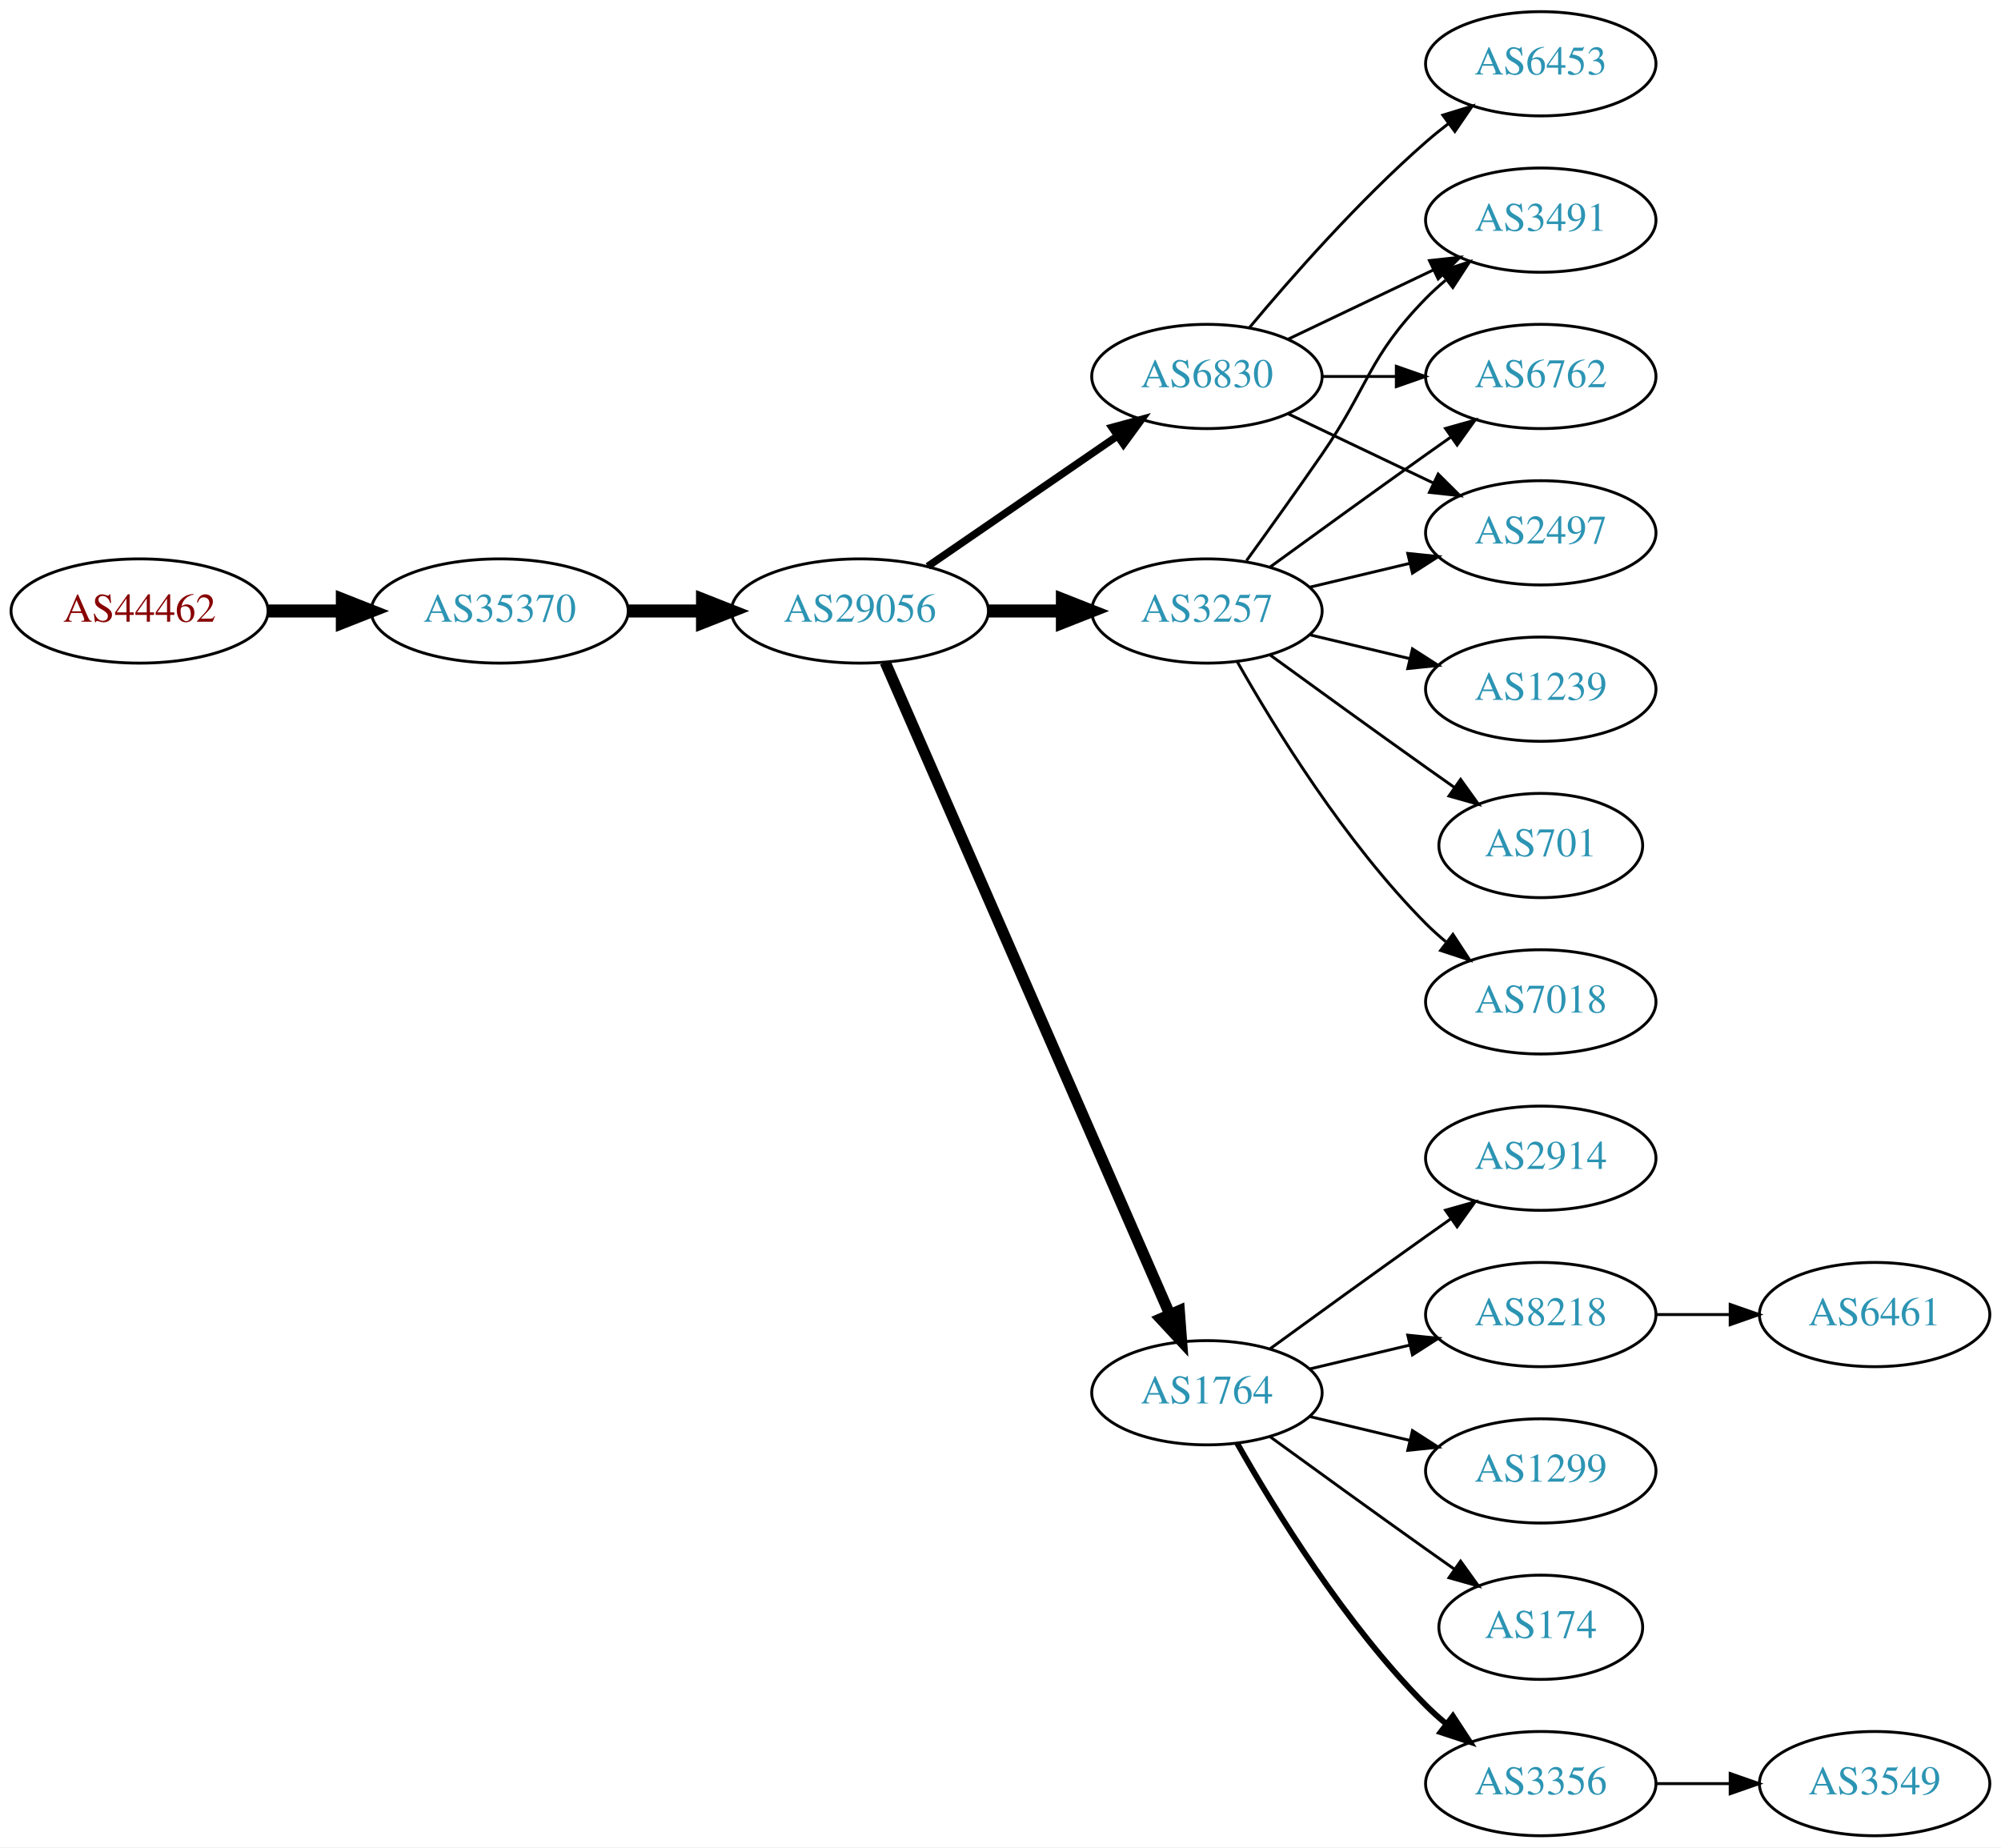
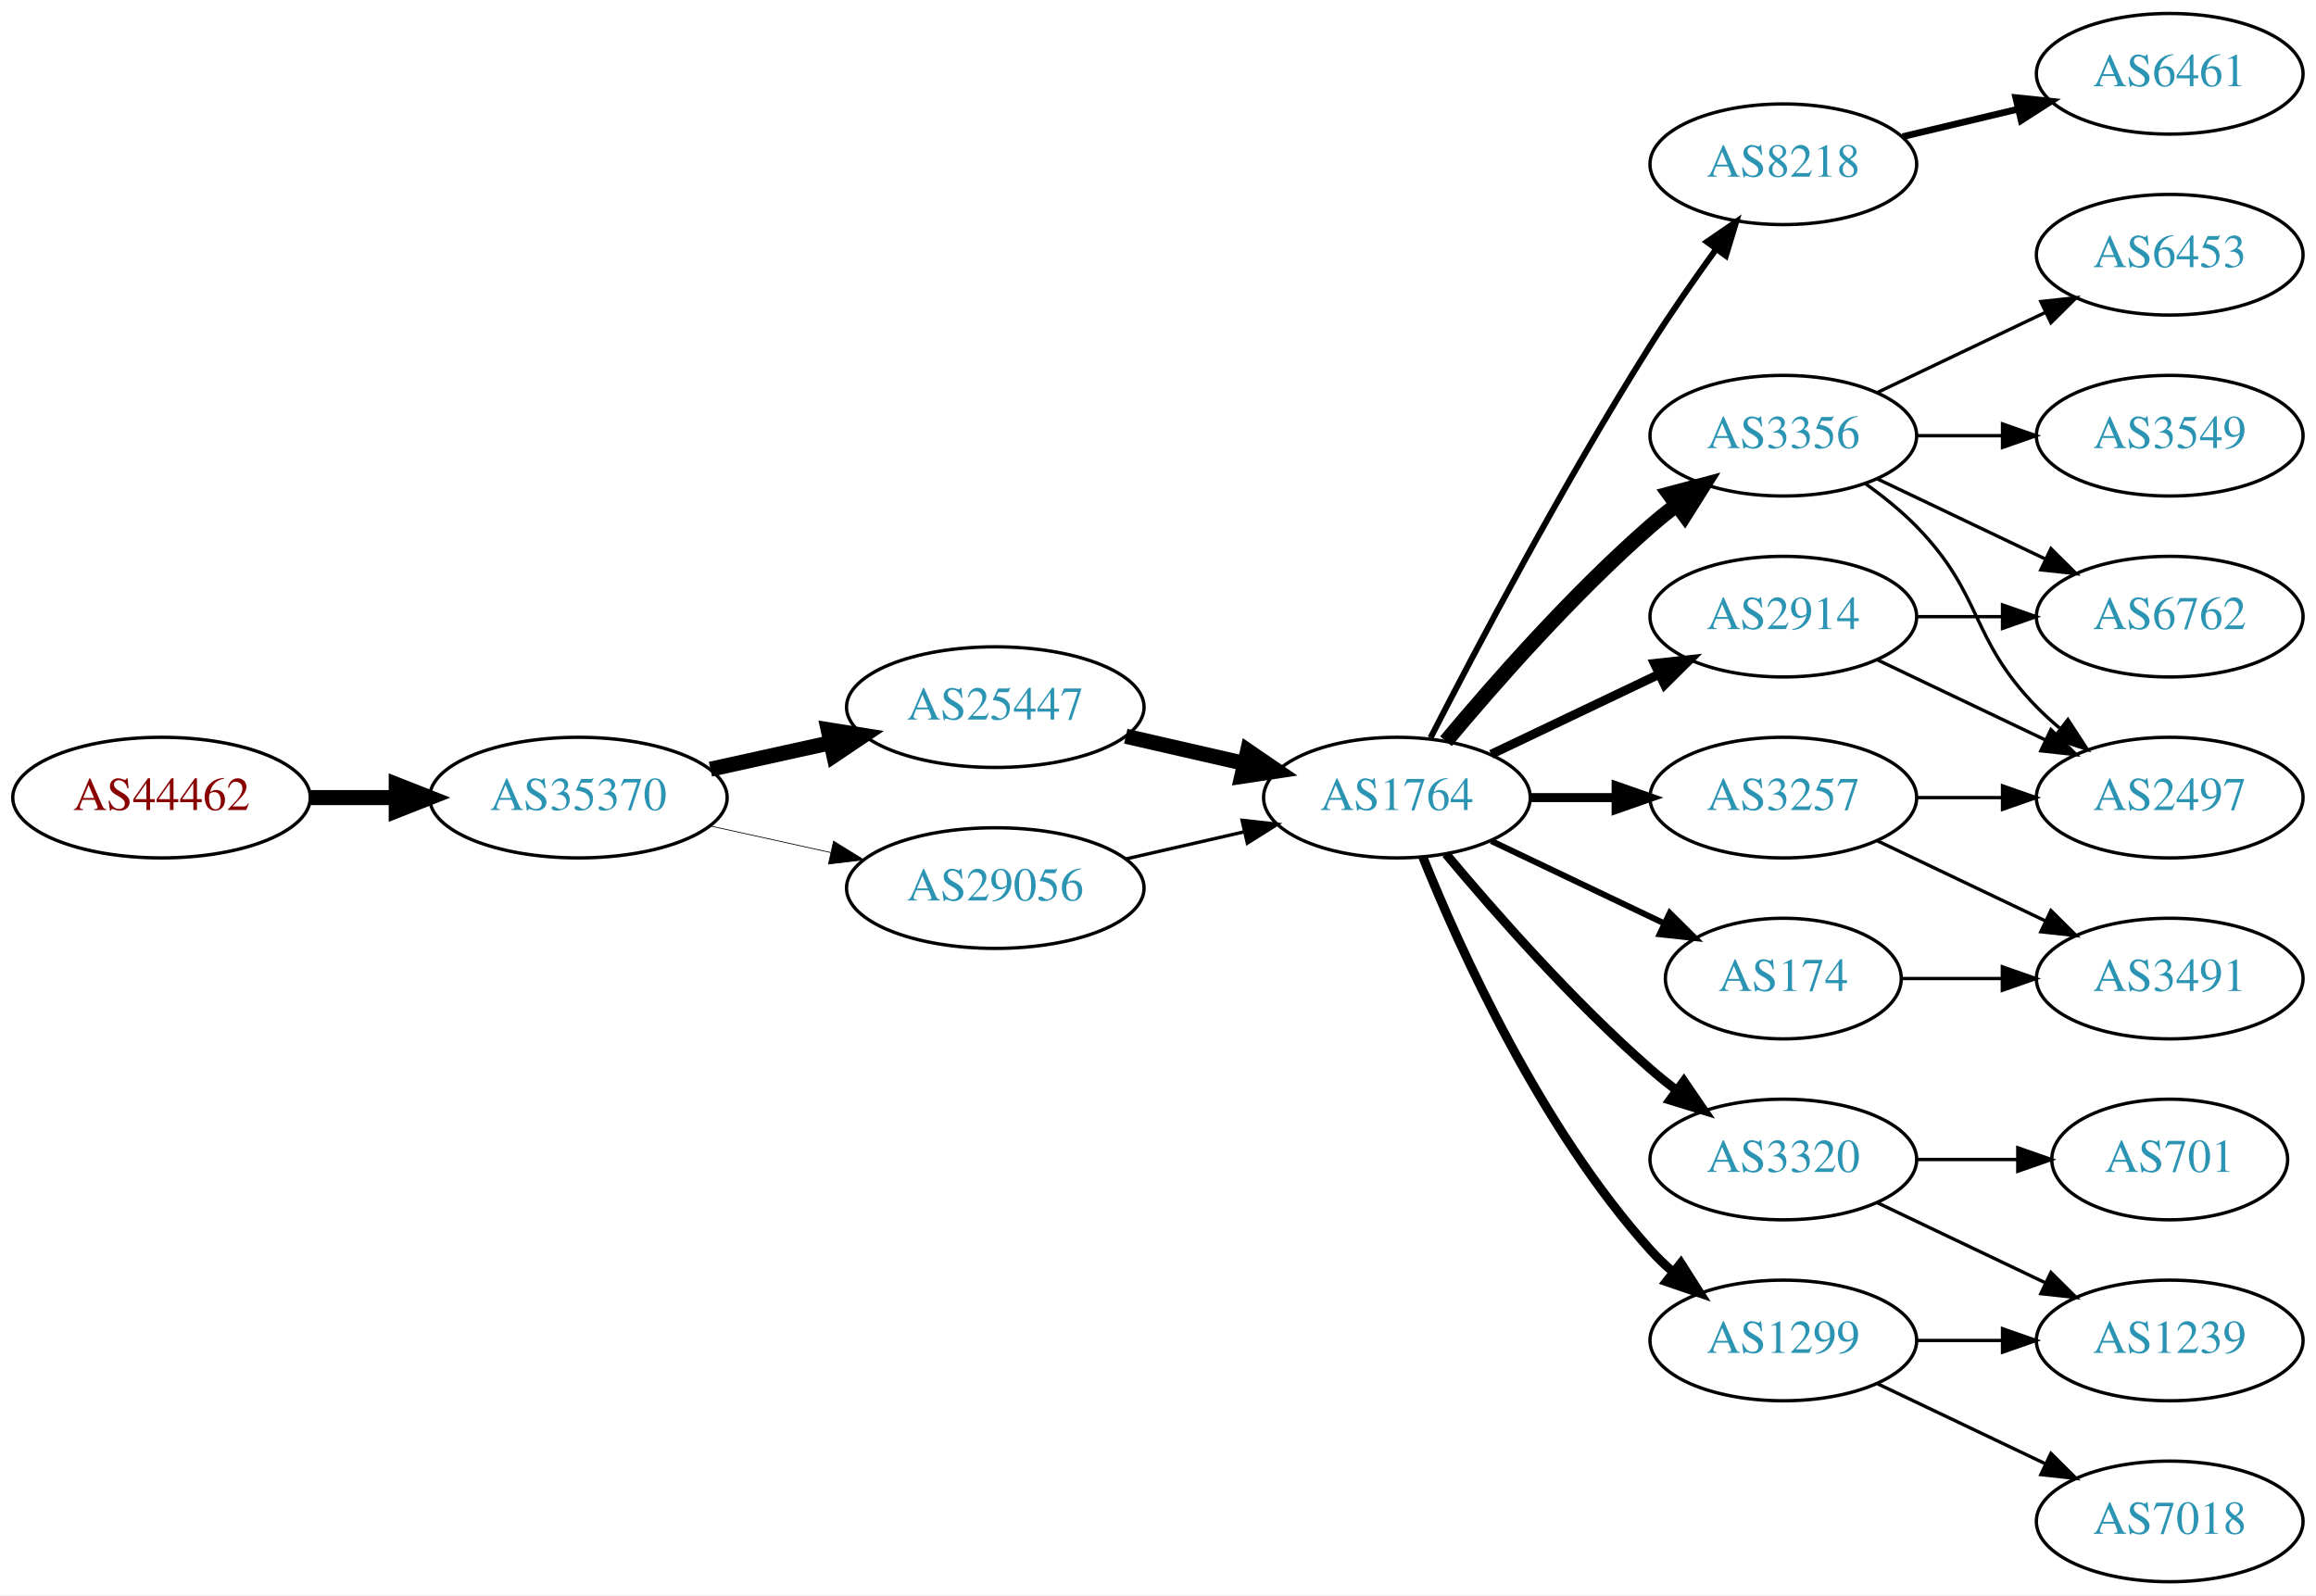
- <svg xmlns="http://www.w3.org/2000/svg" xmlns:xlink="http://www.w3.org/1999/xlink" width="691pt" height="638pt" viewBox="0.00 0.00 691.06 638.00">
-   <g id="graph0" class="graph" transform="scale(1 1) rotate(0) translate(4 634)">
-     <polygon fill="white" stroke="none" points="-4,4 -4,-634 687.055,-634 687.055,4 -4,4" />
+ <svg xmlns="http://www.w3.org/2000/svg" xmlns:xlink="http://www.w3.org/1999/xlink" width="691pt" height="476pt" viewBox="0.00 0.00 691.06 476.00">
+   <g id="graph0" class="graph" transform="scale(1 1) rotate(0) translate(4 472)">
+     <polygon fill="white" stroke="none" points="-4,4 -4,-472 687.055,-472 687.055,4 -4,4" />
    <g id="node1" class="node">
      <g id="a_node1">
        <a xlink:href="/asn/44462" xlink:title="AS44462 ~ Stadtwerke Muerzzuschlag GmbH [AT]">
-           <ellipse fill="#ffffff" stroke="black" cx="44.196" cy="-423" rx="44.393" ry="18" />
-           <text text-anchor="middle" x="44.196" y="-419.3" font-family="Times,serif" font-size="14.00" fill="#880000">AS44462</text>
+           <ellipse fill="#ffffff" stroke="black" cx="44.196" cy="-234" rx="44.393" ry="18" />
+           <text text-anchor="middle" x="44.196" y="-230.3" font-family="Times,serif" font-size="14.00" fill="#880000">AS44462</text>
        </a>
      </g>
    </g>
    <g id="node2" class="node">
      <g id="a_node2">
        <a xlink:href="/asn/35370" xlink:title="AS35370 ~ AINET-AS [AT]">
-           <ellipse fill="#ffffff" stroke="black" cx="168.588" cy="-423" rx="44.393" ry="18" />
-           <text text-anchor="middle" x="168.588" y="-419.3" font-family="Times,serif" font-size="14.00" fill="#2c94b3">AS35370</text>
+           <ellipse fill="#ffffff" stroke="black" cx="168.588" cy="-234" rx="44.393" ry="18" />
+           <text text-anchor="middle" x="168.588" y="-230.3" font-family="Times,serif" font-size="14.00" fill="#2c94b3">AS35370</text>
        </a>
      </g>
    </g>
    <g id="edge1" class="edge">
-       <path fill="none" stroke="black" stroke-width="4.5" d="M88.692,-423C96.898,-423 105.569,-423 114.041,-423" />
-       <polygon fill="black" stroke="black" stroke-width="4.5" points="114.233,-426.938 124.233,-423 114.233,-419.063 114.233,-426.938" />
+       <path fill="none" stroke="black" stroke-width="4.5" d="M88.692,-234C96.898,-234 105.569,-234 114.041,-234" />
+       <polygon fill="black" stroke="black" stroke-width="4.5" points="114.233,-237.938 124.233,-234 114.233,-230.063 114.233,-237.938" />
    </g>
    <g id="node3" class="node">
      <g id="a_node3">
-         <a xlink:href="/asn/29056" xlink:title="AS29056 ~ Citycom Telekommunikation GmbH [AT]">
-           <ellipse fill="#ffffff" stroke="black" cx="292.98" cy="-423" rx="44.393" ry="18" />
-           <text text-anchor="middle" x="292.98" y="-419.3" font-family="Times,serif" font-size="14.00" fill="#2c94b3">AS29056</text>
+         <a xlink:href="/asn/25447" xlink:title="AS25447 ~ Hackl-Str. 1, Object 2 [AT]">
+           <ellipse fill="#ffffff" stroke="black" cx="292.98" cy="-261" rx="44.393" ry="18" />
+           <text text-anchor="middle" x="292.98" y="-257.3" font-family="Times,serif" font-size="14.00" fill="#2c94b3">AS25447</text>
        </a>
      </g>
    </g>
    <g id="edge2" class="edge">
-       <path fill="none" stroke="black" stroke-width="4.5" d="M213.084,-423C221.29,-423 229.961,-423 238.434,-423" />
-       <polygon fill="black" stroke="black" stroke-width="4.5" points="238.625,-426.938 248.625,-423 238.625,-419.063 238.625,-426.938" />
+       <path fill="none" stroke="black" stroke-width="4.5" d="M207.978,-242.469C219.37,-244.982 231.993,-247.767 243.917,-250.397" />
+       <polygon fill="black" stroke="black" stroke-width="4.5" points="243.113,-254.252 253.727,-252.561 244.81,-246.562 243.113,-254.252" />
    </g>
    <g id="node4" class="node">
      <g id="a_node4">
-         <a xlink:href="/asn/3257" xlink:title="AS3257 ~ GTT [DE]">
-           <ellipse fill="#ffffff" stroke="black" cx="412.823" cy="-423" rx="39.794" ry="18" />
-           <text text-anchor="middle" x="412.823" y="-419.3" font-family="Times,serif" font-size="14.00" fill="#2c94b3">AS3257</text>
+         <a xlink:href="/asn/29056" xlink:title="AS29056 ~ Citycom Telekommunikation GmbH [AT]">
+           <ellipse fill="#ffffff" stroke="black" cx="292.98" cy="-207" rx="44.393" ry="18" />
+           <text text-anchor="middle" x="292.98" y="-203.3" font-family="Times,serif" font-size="14.00" fill="#2c94b3">AS29056</text>
        </a>
      </g>
    </g>
    <g id="edge3" class="edge">
-       <path fill="none" stroke="black" stroke-width="4.5" d="M337.191,-423C345.504,-423 354.267,-423 362.749,-423" />
-       <polygon fill="black" stroke="black" stroke-width="4.5" points="362.908,-426.938 372.908,-423 362.908,-419.063 362.908,-426.938" />
+       <path fill="none" stroke="black" stroke-width="0.225" d="M207.978,-225.531C219.37,-223.018 231.993,-220.233 243.917,-217.603" />
+       <polygon fill="black" stroke="black" stroke-width="0.225" points="244.716,-221.011 253.727,-215.439 243.208,-214.175 244.716,-221.011" />
    </g>
    <g id="node5" class="node">
      <g id="a_node5">
        <a xlink:href="/asn/1764" xlink:title="AS1764 ~ NEXTLAYER-AS [AT]">
-           <ellipse fill="#ffffff" stroke="black" cx="412.823" cy="-153" rx="39.794" ry="18" />
-           <text text-anchor="middle" x="412.823" y="-149.3" font-family="Times,serif" font-size="14.00" fill="#2c94b3">AS1764</text>
+           <ellipse fill="#ffffff" stroke="black" cx="412.823" cy="-234" rx="39.794" ry="18" />
+           <text text-anchor="middle" x="412.823" y="-230.3" font-family="Times,serif" font-size="14.00" fill="#2c94b3">AS1764</text>
        </a>
      </g>
    </g>
    <g id="edge4" class="edge">
-       <path fill="none" stroke="black" stroke-width="3.857" d="M301.712,-405.285C321.814,-359.229 375.822,-235.486 399.925,-180.261" />
-       <polygon fill="black" stroke="black" stroke-width="3.857" points="403.27,-181.346 404.063,-170.781 396.855,-178.546 403.27,-181.346" />
+       <path fill="none" stroke="black" stroke-width="4.5" d="M331.915,-252.308C343.156,-249.733 355.568,-246.889 367.192,-244.226" />
+       <polygon fill="black" stroke="black" stroke-width="4.5" points="368.285,-248.015 377.153,-241.943 366.527,-240.339 368.285,-248.015" />
+     </g>
+     <g id="edge20" class="edge">
+       <path fill="none" stroke="black" d="M331.915,-215.692C343.156,-218.267 355.568,-221.111 367.192,-223.774" />
+       <polygon fill="black" stroke="black" points="366.624,-227.235 377.153,-226.057 368.188,-220.412 366.624,-227.235" />
    </g>
    <g id="node6" class="node">
      <g id="a_node6">
-         <a xlink:href="/asn/6830" xlink:title="AS6830 ~ LGI-UPC [AT]">
-           <ellipse fill="#ffffff" stroke="black" cx="412.823" cy="-504" rx="39.794" ry="18" />
-           <text text-anchor="middle" x="412.823" y="-500.3" font-family="Times,serif" font-size="14.00" fill="#2c94b3">AS6830</text>
+         <a xlink:href="/asn/8218" xlink:title="AS8218 ~ legacy Neotelecoms [FR]">
+           <ellipse fill="#ffffff" stroke="black" cx="528.116" cy="-423" rx="39.794" ry="18" />
+           <text text-anchor="middle" x="528.116" y="-419.3" font-family="Times,serif" font-size="14.00" fill="#2c94b3">AS8218</text>
        </a>
      </g>
    </g>
    <g id="edge5" class="edge">
-       <path fill="none" stroke="black" stroke-width="2.571" d="M316.423,-438.426C335.004,-451.198 361.565,-469.455 381.945,-483.463" />
-       <polygon fill="black" stroke="black" stroke-width="2.571" points="380.036,-486.398 390.259,-489.178 384.001,-480.629 380.036,-486.398" />
+       <path fill="none" stroke="black" stroke-width="1.8" d="M422.849,-251.852C436.285,-278.055 462.735,-328.237 488.469,-369 494.532,-378.604 501.652,-388.813 508.118,-397.739" />
+       <polygon fill="black" stroke="black" stroke-width="1.8" points="505.324,-399.848 514.06,-405.843 510.969,-395.709 505.324,-399.848" />
    </g>
    <g id="node7" class="node">
      <g id="a_node7">
-         <a xlink:href="/asn/1239" xlink:title="AS1239 ~ Sprint [US]">
-           <ellipse fill="#ffffff" stroke="black" cx="528.116" cy="-396" rx="39.794" ry="18" />
-           <text text-anchor="middle" x="528.116" y="-392.3" font-family="Times,serif" font-size="14.00" fill="#2c94b3">AS1239</text>
+         <a xlink:href="/asn/3356" xlink:title="AS3356 ~ Level 3 Parent, LLC [US]">
+           <ellipse fill="#ffffff" stroke="black" cx="528.116" cy="-342" rx="39.794" ry="18" />
+           <text text-anchor="middle" x="528.116" y="-338.3" font-family="Times,serif" font-size="14.00" fill="#2c94b3">AS3356</text>
        </a>
      </g>
    </g>
    <g id="edge6" class="edge">
-       <path fill="none" stroke="black" d="M448.43,-414.752C459.301,-412.162 471.456,-409.265 482.898,-406.538" />
-       <polygon fill="black" stroke="black" points="483.804,-409.92 492.721,-404.197 482.182,-403.111 483.804,-409.92" />
+       <path fill="none" stroke="black" stroke-width="4.5" d="M427.453,-250.817C441.736,-267.929 465.282,-294.745 488.469,-315 490.935,-317.154 493.574,-319.294 496.271,-321.372" />
+       <polygon fill="black" stroke="black" stroke-width="4.5" points="494.037,-324.616 504.425,-327.37 498.703,-318.273 494.037,-324.616" />
    </g>
    <g id="node8" class="node">
      <g id="a_node8">
-         <a xlink:href="/asn/3491" xlink:title="AS3491 ~ PCCW Global, Inc. [US]">
-           <ellipse fill="#ffffff" stroke="black" cx="528.116" cy="-558" rx="39.794" ry="18" />
-           <text text-anchor="middle" x="528.116" y="-554.3" font-family="Times,serif" font-size="14.00" fill="#2c94b3">AS3491</text>
+         <a xlink:href="/asn/3320" xlink:title="AS3320 ~ DTAG [DE]">
+           <ellipse fill="#ffffff" stroke="black" cx="528.116" cy="-126" rx="39.794" ry="18" />
+           <text text-anchor="middle" x="528.116" y="-122.3" font-family="Times,serif" font-size="14.00" fill="#2c94b3">AS3320</text>
        </a>
      </g>
    </g>
    <g id="edge7" class="edge">
-       <path fill="none" stroke="black" d="M426.502,-440.406C434.118,-450.937 443.95,-464.67 452.469,-477 468.865,-500.731 468.297,-510.383 488.469,-531 490.562,-533.139 492.846,-535.218 495.222,-537.21" />
-       <polygon fill="black" stroke="black" points="493.466,-540.275 503.522,-543.611 497.741,-534.732 493.466,-540.275" />
+       <path fill="none" stroke="black" stroke-width="2.7" d="M427.453,-217.183C441.736,-200.071 465.282,-173.255 488.469,-153 490.935,-150.846 493.574,-148.706 496.271,-146.628" />
+       <polygon fill="black" stroke="black" stroke-width="2.7" points="498.444,-149.375 504.425,-140.63 494.296,-143.736 498.444,-149.375" />
    </g>
    <g id="node9" class="node">
      <g id="a_node9">
-         <a xlink:href="/asn/701" xlink:title="AS701 ~ UUNET [US]">
-           <ellipse fill="#ffffff" stroke="black" cx="528.116" cy="-342" rx="35.194" ry="18" />
-           <text text-anchor="middle" x="528.116" y="-338.3" font-family="Times,serif" font-size="14.00" fill="#2c94b3">AS701</text>
+         <a xlink:href="/asn/174" xlink:title="AS174 ~ Cogent Communications [US]">
+           <ellipse fill="#ffffff" stroke="black" cx="528.116" cy="-180" rx="35.194" ry="18" />
+           <text text-anchor="middle" x="528.116" y="-176.3" font-family="Times,serif" font-size="14.00" fill="#2c94b3">AS174</text>
        </a>
      </g>
    </g>
    <g id="edge8" class="edge">
-       <path fill="none" stroke="black" d="M434.671,-407.778C449.605,-396.909 470.219,-381.975 488.469,-369 491.68,-366.718 495.049,-364.339 498.403,-361.982" />
-       <polygon fill="black" stroke="black" points="500.432,-364.834 506.614,-356.23 496.415,-359.101 500.432,-364.834" />
+       <path fill="none" stroke="black" stroke-width="1.8" d="M440.959,-221.066C456.391,-213.71 475.877,-204.423 492.412,-196.541" />
+       <polygon fill="black" stroke="black" stroke-width="1.8" points="494.232,-199.551 501.754,-192.089 491.221,-193.232 494.232,-199.551" />
    </g>
    <g id="node10" class="node">
      <g id="a_node10">
-         <a xlink:href="/asn/6762" xlink:title="AS6762 ~ TELECOM ITALIA SPARKLE S.p.A. [IT]">
-           <ellipse fill="#ffffff" stroke="black" cx="528.116" cy="-504" rx="39.794" ry="18" />
-           <text text-anchor="middle" x="528.116" y="-500.3" font-family="Times,serif" font-size="14.00" fill="#2c94b3">AS6762</text>
+         <a xlink:href="/asn/2914" xlink:title="AS2914 ~ NTT America, Inc. [US]">
+           <ellipse fill="#ffffff" stroke="black" cx="528.116" cy="-288" rx="39.794" ry="18" />
+           <text text-anchor="middle" x="528.116" y="-284.3" font-family="Times,serif" font-size="14.00" fill="#2c94b3">AS2914</text>
        </a>
      </g>
    </g>
    <g id="edge9" class="edge">
-       <path fill="none" stroke="black" d="M434.671,-438.222C449.605,-449.091 470.219,-464.025 488.469,-477 491.29,-479.005 494.233,-481.085 497.181,-483.159" />
-       <polygon fill="black" stroke="black" points="495.208,-486.05 505.406,-488.926 499.227,-480.319 495.208,-486.05" />
+       <path fill="none" stroke="black" stroke-width="2.7" d="M440.959,-246.934C455.953,-254.081 474.774,-263.052 490.998,-270.785" />
+       <polygon fill="black" stroke="black" stroke-width="2.7" points="489.668,-274.028 500.201,-275.171 492.68,-267.709 489.668,-274.028" />
    </g>
    <g id="node11" class="node">
      <g id="a_node11">
-         <a xlink:href="/asn/2497" xlink:title="AS2497 ~ Internet Initiative Japan Inc. [JP]">
-           <ellipse fill="#ffffff" stroke="black" cx="528.116" cy="-450" rx="39.794" ry="18" />
-           <text text-anchor="middle" x="528.116" y="-446.3" font-family="Times,serif" font-size="14.00" fill="#2c94b3">AS2497</text>
+         <a xlink:href="/asn/3257" xlink:title="AS3257 ~ GTT [DE]">
+           <ellipse fill="#ffffff" stroke="black" cx="528.116" cy="-234" rx="39.794" ry="18" />
+           <text text-anchor="middle" x="528.116" y="-230.3" font-family="Times,serif" font-size="14.00" fill="#2c94b3">AS3257</text>
        </a>
      </g>
    </g>
    <g id="edge10" class="edge">
-       <path fill="none" stroke="black" d="M448.43,-431.248C459.301,-433.838 471.456,-436.735 482.898,-439.462" />
-       <polygon fill="black" stroke="black" points="482.182,-442.889 492.721,-441.803 483.804,-436.08 482.182,-442.889" />
+       <path fill="none" stroke="black" stroke-width="2.7" d="M452.495,-234C460.698,-234 469.462,-234 477.994,-234" />
+       <polygon fill="black" stroke="black" stroke-width="2.7" points="478.233,-237.5 488.233,-234 478.233,-230.5 478.233,-237.5" />
    </g>
    <g id="node12" class="node">
      <g id="a_node12">
-         <a xlink:href="/asn/7018" xlink:title="AS7018 ~ AT&amp;T Services, Inc. [US]">
-           <ellipse fill="#ffffff" stroke="black" cx="528.116" cy="-288" rx="39.794" ry="18" />
-           <text text-anchor="middle" x="528.116" y="-284.3" font-family="Times,serif" font-size="14.00" fill="#2c94b3">AS7018</text>
+         <a xlink:href="/asn/1299" xlink:title="AS1299 ~ Telia Carrier [EU]">
+           <ellipse fill="#ffffff" stroke="black" cx="528.116" cy="-72" rx="39.794" ry="18" />
+           <text text-anchor="middle" x="528.116" y="-68.3" font-family="Times,serif" font-size="14.00" fill="#2c94b3">AS1299</text>
        </a>
      </g>
    </g>
    <g id="edge11" class="edge">
-       <path fill="none" stroke="black" d="M423.283,-405.51C436.065,-382.904 460.497,-343.114 488.469,-315 490.58,-312.879 492.876,-310.812 495.262,-308.829" />
-       <polygon fill="black" stroke="black" points="497.777,-311.31 503.577,-302.444 493.514,-305.758 497.777,-311.31" />
+       <path fill="none" stroke="black" stroke-width="2.7" d="M420.571,-216.213C431.622,-188.757 455.675,-135.422 488.469,-99 490.472,-96.776 492.691,-94.637 495.023,-92.603" />
+       <polygon fill="black" stroke="black" stroke-width="2.7" points="497.554,-95.065 503.242,-86.127 493.221,-89.567 497.554,-95.065" />
    </g>
    <g id="node13" class="node">
      <g id="a_node13">
-         <a xlink:href="/asn/8218" xlink:title="AS8218 ~ legacy Neotelecoms [FR]">
-           <ellipse fill="#ffffff" stroke="black" cx="528.116" cy="-180" rx="39.794" ry="18" />
-           <text text-anchor="middle" x="528.116" y="-176.3" font-family="Times,serif" font-size="14.00" fill="#2c94b3">AS8218</text>
+         <a xlink:href="/asn/6461" xlink:title="AS6461 ~ Zayo Bandwidth [US]">
+           <ellipse fill="#ffffff" stroke="black" cx="643.409" cy="-450" rx="39.794" ry="18" />
+           <text text-anchor="middle" x="643.409" y="-446.3" font-family="Times,serif" font-size="14.00" fill="#2c94b3">AS6461</text>
        </a>
      </g>
    </g>
    <g id="edge12" class="edge">
-       <path fill="none" stroke="black" d="M448.43,-161.248C459.301,-163.838 471.456,-166.735 482.898,-169.462" />
-       <polygon fill="black" stroke="black" points="482.182,-172.889 492.721,-171.803 483.804,-166.08 482.182,-172.889" />
+       <path fill="none" stroke="black" stroke-width="2" d="M563.723,-431.248C574.594,-433.838 586.749,-436.735 598.191,-439.462" />
+       <polygon fill="black" stroke="black" stroke-width="2" points="597.475,-442.889 608.014,-441.803 599.097,-436.08 597.475,-442.889" />
+     </g>
+     <g id="node16" class="node">
+       <g id="a_node16">
+         <a xlink:href="/asn/6762" xlink:title="AS6762 ~ TELECOM ITALIA SPARKLE S.p.A. [IT]">
+           <ellipse fill="#ffffff" stroke="black" cx="643.409" cy="-288" rx="39.794" ry="18" />
+           <text text-anchor="middle" x="643.409" y="-284.3" font-family="Times,serif" font-size="14.00" fill="#2c94b3">AS6762</text>
+         </a>
+       </g>
+     </g>
+     <g id="edge15" class="edge">
+       <path fill="none" stroke="black" d="M556.252,-329.066C571.246,-321.919 590.067,-312.948 606.291,-305.215" />
+       <polygon fill="black" stroke="black" points="607.973,-308.291 615.494,-300.829 604.961,-301.972 607.973,-308.291" />
+     </g>
+     <g id="node17" class="node">
+       <g id="a_node17">
+         <a xlink:href="/asn/2497" xlink:title="AS2497 ~ Internet Initiative Japan Inc. [JP]">
+           <ellipse fill="#ffffff" stroke="black" cx="643.409" cy="-234" rx="39.794" ry="18" />
+           <text text-anchor="middle" x="643.409" y="-230.3" font-family="Times,serif" font-size="14.00" fill="#2c94b3">AS2497</text>
+         </a>
+       </g>
+     </g>
+     <g id="edge16" class="edge">
+       <path fill="none" stroke="black" d="M552.71,-327.611C557.966,-323.852 563.298,-319.563 567.762,-315 587.935,-294.383 583.59,-281.617 603.762,-261 605.855,-258.861 608.139,-256.782 610.515,-254.79" />
+       <polygon fill="black" stroke="black" points="613.034,-257.268 618.815,-248.389 608.759,-251.725 613.034,-257.268" />
+     </g>
+     <g id="node18" class="node">
+       <g id="a_node18">
+         <a xlink:href="/asn/6453" xlink:title="AS6453 ~ TATA COMMUNICATIONS (AMERICA) INC [US]">
+           <ellipse fill="#ffffff" stroke="black" cx="643.409" cy="-396" rx="39.794" ry="18" />
+           <text text-anchor="middle" x="643.409" y="-392.3" font-family="Times,serif" font-size="14.00" fill="#2c94b3">AS6453</text>
+         </a>
+       </g>
+     </g>
+     <g id="edge17" class="edge">
+       <path fill="none" stroke="black" d="M556.252,-354.934C571.246,-362.081 590.067,-371.052 606.291,-378.785" />
+       <polygon fill="black" stroke="black" points="604.961,-382.028 615.494,-383.171 607.973,-375.709 604.961,-382.028" />
+     </g>
+     <g id="node19" class="node">
+       <g id="a_node19">
+         <a xlink:href="/asn/3549" xlink:title="AS3549 ~ Level 3 Parent, LLC [US]">
+           <ellipse fill="#ffffff" stroke="black" cx="643.409" cy="-342" rx="39.794" ry="18" />
+           <text text-anchor="middle" x="643.409" y="-338.3" font-family="Times,serif" font-size="14.00" fill="#2c94b3">AS3549</text>
+         </a>
+       </g>
+     </g>
+     <g id="edge18" class="edge">
+       <path fill="none" stroke="black" d="M567.788,-342C575.991,-342 584.755,-342 593.287,-342" />
+       <polygon fill="black" stroke="black" points="593.526,-345.5 603.526,-342 593.526,-338.5 593.526,-345.5" />
    </g>
    <g id="node14" class="node">
      <g id="a_node14">
-         <a xlink:href="/asn/1299" xlink:title="AS1299 ~ Telia Carrier [EU]">
-           <ellipse fill="#ffffff" stroke="black" cx="528.116" cy="-126" rx="39.794" ry="18" />
-           <text text-anchor="middle" x="528.116" y="-122.3" font-family="Times,serif" font-size="14.00" fill="#2c94b3">AS1299</text>
+         <a xlink:href="/asn/701" xlink:title="AS701 ~ UUNET [US]">
+           <ellipse fill="#ffffff" stroke="black" cx="643.409" cy="-126" rx="35.194" ry="18" />
+           <text text-anchor="middle" x="643.409" y="-122.3" font-family="Times,serif" font-size="14.00" fill="#2c94b3">AS701</text>
        </a>
      </g>
    </g>
    <g id="edge13" class="edge">
-       <path fill="none" stroke="black" d="M448.43,-144.752C459.301,-142.162 471.456,-139.265 482.898,-136.538" />
-       <polygon fill="black" stroke="black" points="483.804,-139.92 492.721,-134.197 482.182,-133.111 483.804,-139.92" />
+       <path fill="none" stroke="black" d="M567.788,-126C577.493,-126 587.984,-126 597.947,-126" />
+       <polygon fill="black" stroke="black" points="598.083,-129.5 608.083,-126 598.083,-122.5 598.083,-129.5" />
    </g>
    <g id="node15" class="node">
      <g id="a_node15">
-         <a xlink:href="/asn/174" xlink:title="AS174 ~ Cogent Communications [US]">
-           <ellipse fill="#ffffff" stroke="black" cx="528.116" cy="-72" rx="35.194" ry="18" />
-           <text text-anchor="middle" x="528.116" y="-68.3" font-family="Times,serif" font-size="14.00" fill="#2c94b3">AS174</text>
+         <a xlink:href="/asn/1239" xlink:title="AS1239 ~ Sprint [US]">
+           <ellipse fill="#ffffff" stroke="black" cx="643.409" cy="-72" rx="39.794" ry="18" />
+           <text text-anchor="middle" x="643.409" y="-68.3" font-family="Times,serif" font-size="14.00" fill="#2c94b3">AS1239</text>
        </a>
      </g>
    </g>
    <g id="edge14" class="edge">
-       <path fill="none" stroke="black" d="M434.671,-137.778C449.605,-126.909 470.219,-111.975 488.469,-99 491.68,-96.718 495.049,-94.339 498.403,-91.982" />
-       <polygon fill="black" stroke="black" points="500.432,-94.834 506.614,-86.23 496.415,-89.101 500.432,-94.834" />
-     </g>
-     <g id="node16" class="node">
-       <g id="a_node16">
-         <a xlink:href="/asn/3356" xlink:title="AS3356 ~ Level 3 Parent, LLC [US]">
-           <ellipse fill="#ffffff" stroke="black" cx="528.116" cy="-18" rx="39.794" ry="18" />
-           <text text-anchor="middle" x="528.116" y="-14.3" font-family="Times,serif" font-size="14.00" fill="#2c94b3">AS3356</text>
-         </a>
-       </g>
-     </g>
-     <g id="edge15" class="edge">
-       <path fill="none" stroke="black" stroke-width="2" d="M423.283,-135.51C436.065,-112.904 460.497,-73.114 488.469,-45 490.58,-42.879 492.876,-40.812 495.262,-38.829" />
-       <polygon fill="black" stroke="black" stroke-width="2" points="497.777,-41.31 503.577,-32.444 493.514,-35.758 497.777,-41.31" />
-     </g>
-     <g id="node17" class="node">
-       <g id="a_node17">
-         <a xlink:href="/asn/2914" xlink:title="AS2914 ~ NTT America, Inc. [US]">
-           <ellipse fill="#ffffff" stroke="black" cx="528.116" cy="-234" rx="39.794" ry="18" />
-           <text text-anchor="middle" x="528.116" y="-230.3" font-family="Times,serif" font-size="14.00" fill="#2c94b3">AS2914</text>
-         </a>
-       </g>
-     </g>
-     <g id="edge16" class="edge">
-       <path fill="none" stroke="black" d="M434.671,-168.222C449.605,-179.091 470.219,-194.025 488.469,-207 491.29,-209.005 494.233,-211.085 497.181,-213.159" />
-       <polygon fill="black" stroke="black" points="495.208,-216.05 505.406,-218.926 499.227,-210.319 495.208,-216.05" />
-     </g>
-     <g id="edge20" class="edge">
-       <path fill="none" stroke="black" d="M440.959,-516.934C455.953,-524.081 474.774,-533.052 490.998,-540.785" />
-       <polygon fill="black" stroke="black" points="489.668,-544.028 500.201,-545.171 492.68,-537.709 489.668,-544.028" />
-     </g>
-     <g id="edge19" class="edge">
-       <path fill="none" stroke="black" d="M452.495,-504C460.698,-504 469.462,-504 477.994,-504" />
-       <polygon fill="black" stroke="black" points="478.233,-507.5 488.233,-504 478.233,-500.5 478.233,-507.5" />
-     </g>
-     <g id="edge21" class="edge">
-       <path fill="none" stroke="black" d="M440.959,-491.066C455.953,-483.919 474.774,-474.948 490.998,-467.215" />
-       <polygon fill="black" stroke="black" points="492.68,-470.291 500.201,-462.829 489.668,-463.972 492.68,-470.291" />
-     </g>
-     <g id="node19" class="node">
-       <g id="a_node19">
-         <a xlink:href="/asn/6453" xlink:title="AS6453 ~ TATA COMMUNICATIONS (AMERICA) INC [US]">
-           <ellipse fill="#ffffff" stroke="black" cx="528.116" cy="-612" rx="39.794" ry="18" />
-           <text text-anchor="middle" x="528.116" y="-608.3" font-family="Times,serif" font-size="14.00" fill="#2c94b3">AS6453</text>
-         </a>
-       </g>
-     </g>
-     <g id="edge18" class="edge">
-       <path fill="none" stroke="black" d="M427.453,-520.817C441.736,-537.929 465.282,-564.745 488.469,-585 490.935,-587.154 493.574,-589.294 496.271,-591.372" />
-       <polygon fill="black" stroke="black" points="494.296,-594.264 504.425,-597.37 498.444,-588.625 494.296,-594.264" />
-     </g>
-     <g id="node18" class="node">
-       <g id="a_node18">
-         <a xlink:href="/asn/6461" xlink:title="AS6461 ~ Zayo Bandwidth [US]">
-           <ellipse fill="#ffffff" stroke="black" cx="643.409" cy="-180" rx="39.794" ry="18" />
-           <text text-anchor="middle" x="643.409" y="-176.3" font-family="Times,serif" font-size="14.00" fill="#2c94b3">AS6461</text>
-         </a>
-       </g>
-     </g>
-     <g id="edge17" class="edge">
-       <path fill="none" stroke="black" d="M567.788,-180C575.991,-180 584.755,-180 593.287,-180" />
-       <polygon fill="black" stroke="black" points="593.526,-183.5 603.526,-180 593.526,-176.5 593.526,-183.5" />
+       <path fill="none" stroke="black" d="M556.252,-113.066C571.246,-105.919 590.067,-96.948 606.291,-89.215" />
+       <polygon fill="black" stroke="black" points="607.973,-92.291 615.494,-84.829 604.961,-85.972 607.973,-92.291" />
    </g>
    <g id="node20" class="node">
      <g id="a_node20">
-         <a xlink:href="/asn/3549" xlink:title="AS3549 ~ Level 3 Parent, LLC [US]">
+         <a xlink:href="/asn/3491" xlink:title="AS3491 ~ PCCW Global, Inc. [US]">
+           <ellipse fill="#ffffff" stroke="black" cx="643.409" cy="-180" rx="39.794" ry="18" />
+           <text text-anchor="middle" x="643.409" y="-176.3" font-family="Times,serif" font-size="14.00" fill="#2c94b3">AS3491</text>
+         </a>
+       </g>
+     </g>
+     <g id="edge19" class="edge">
+       <path fill="none" stroke="black" d="M563.415,-180C572.792,-180 583.143,-180 593.177,-180" />
+       <polygon fill="black" stroke="black" points="593.466,-183.5 603.466,-180 593.466,-176.5 593.466,-183.5" />
+     </g>
+     <g id="edge24" class="edge">
+       <path fill="none" stroke="black" d="M567.788,-288C575.991,-288 584.755,-288 593.287,-288" />
+       <polygon fill="black" stroke="black" points="593.526,-291.5 603.526,-288 593.526,-284.5 593.526,-291.5" />
+     </g>
+     <g id="edge23" class="edge">
+       <path fill="none" stroke="black" d="M556.252,-275.066C571.246,-267.919 590.067,-258.948 606.291,-251.215" />
+       <polygon fill="black" stroke="black" points="607.973,-254.291 615.494,-246.829 604.961,-247.972 607.973,-254.291" />
+     </g>
+     <g id="edge26" class="edge">
+       <path fill="none" stroke="black" d="M567.788,-234C575.991,-234 584.755,-234 593.287,-234" />
+       <polygon fill="black" stroke="black" points="593.526,-237.5 603.526,-234 593.526,-230.5 593.526,-237.5" />
+     </g>
+     <g id="edge25" class="edge">
+       <path fill="none" stroke="black" d="M556.252,-221.066C571.246,-213.919 590.067,-204.948 606.291,-197.215" />
+       <polygon fill="black" stroke="black" points="607.973,-200.291 615.494,-192.829 604.961,-193.972 607.973,-200.291" />
+     </g>
+     <g id="edge21" class="edge">
+       <path fill="none" stroke="black" d="M567.788,-72C575.991,-72 584.755,-72 593.287,-72" />
+       <polygon fill="black" stroke="black" points="593.526,-75.5 603.526,-72 593.526,-68.5 593.526,-75.5" />
+     </g>
+     <g id="node21" class="node">
+       <g id="a_node21">
+         <a xlink:href="/asn/7018" xlink:title="AS7018 ~ AT&amp;T Services, Inc. [US]">
          <ellipse fill="#ffffff" stroke="black" cx="643.409" cy="-18" rx="39.794" ry="18" />
-           <text text-anchor="middle" x="643.409" y="-14.3" font-family="Times,serif" font-size="14.00" fill="#2c94b3">AS3549</text>
+           <text text-anchor="middle" x="643.409" y="-14.3" font-family="Times,serif" font-size="14.00" fill="#2c94b3">AS7018</text>
        </a>
      </g>
    </g>
    <g id="edge22" class="edge">
-       <path fill="none" stroke="black" d="M567.788,-18C575.991,-18 584.755,-18 593.287,-18" />
-       <polygon fill="black" stroke="black" points="593.526,-21.5 603.526,-18 593.526,-14.5 593.526,-21.5" />
+       <path fill="none" stroke="black" d="M556.252,-59.066C571.246,-51.919 590.067,-42.948 606.291,-35.215" />
+       <polygon fill="black" stroke="black" points="607.973,-38.291 615.494,-30.829 604.961,-31.972 607.973,-38.291" />
    </g>
  </g>
</svg>
